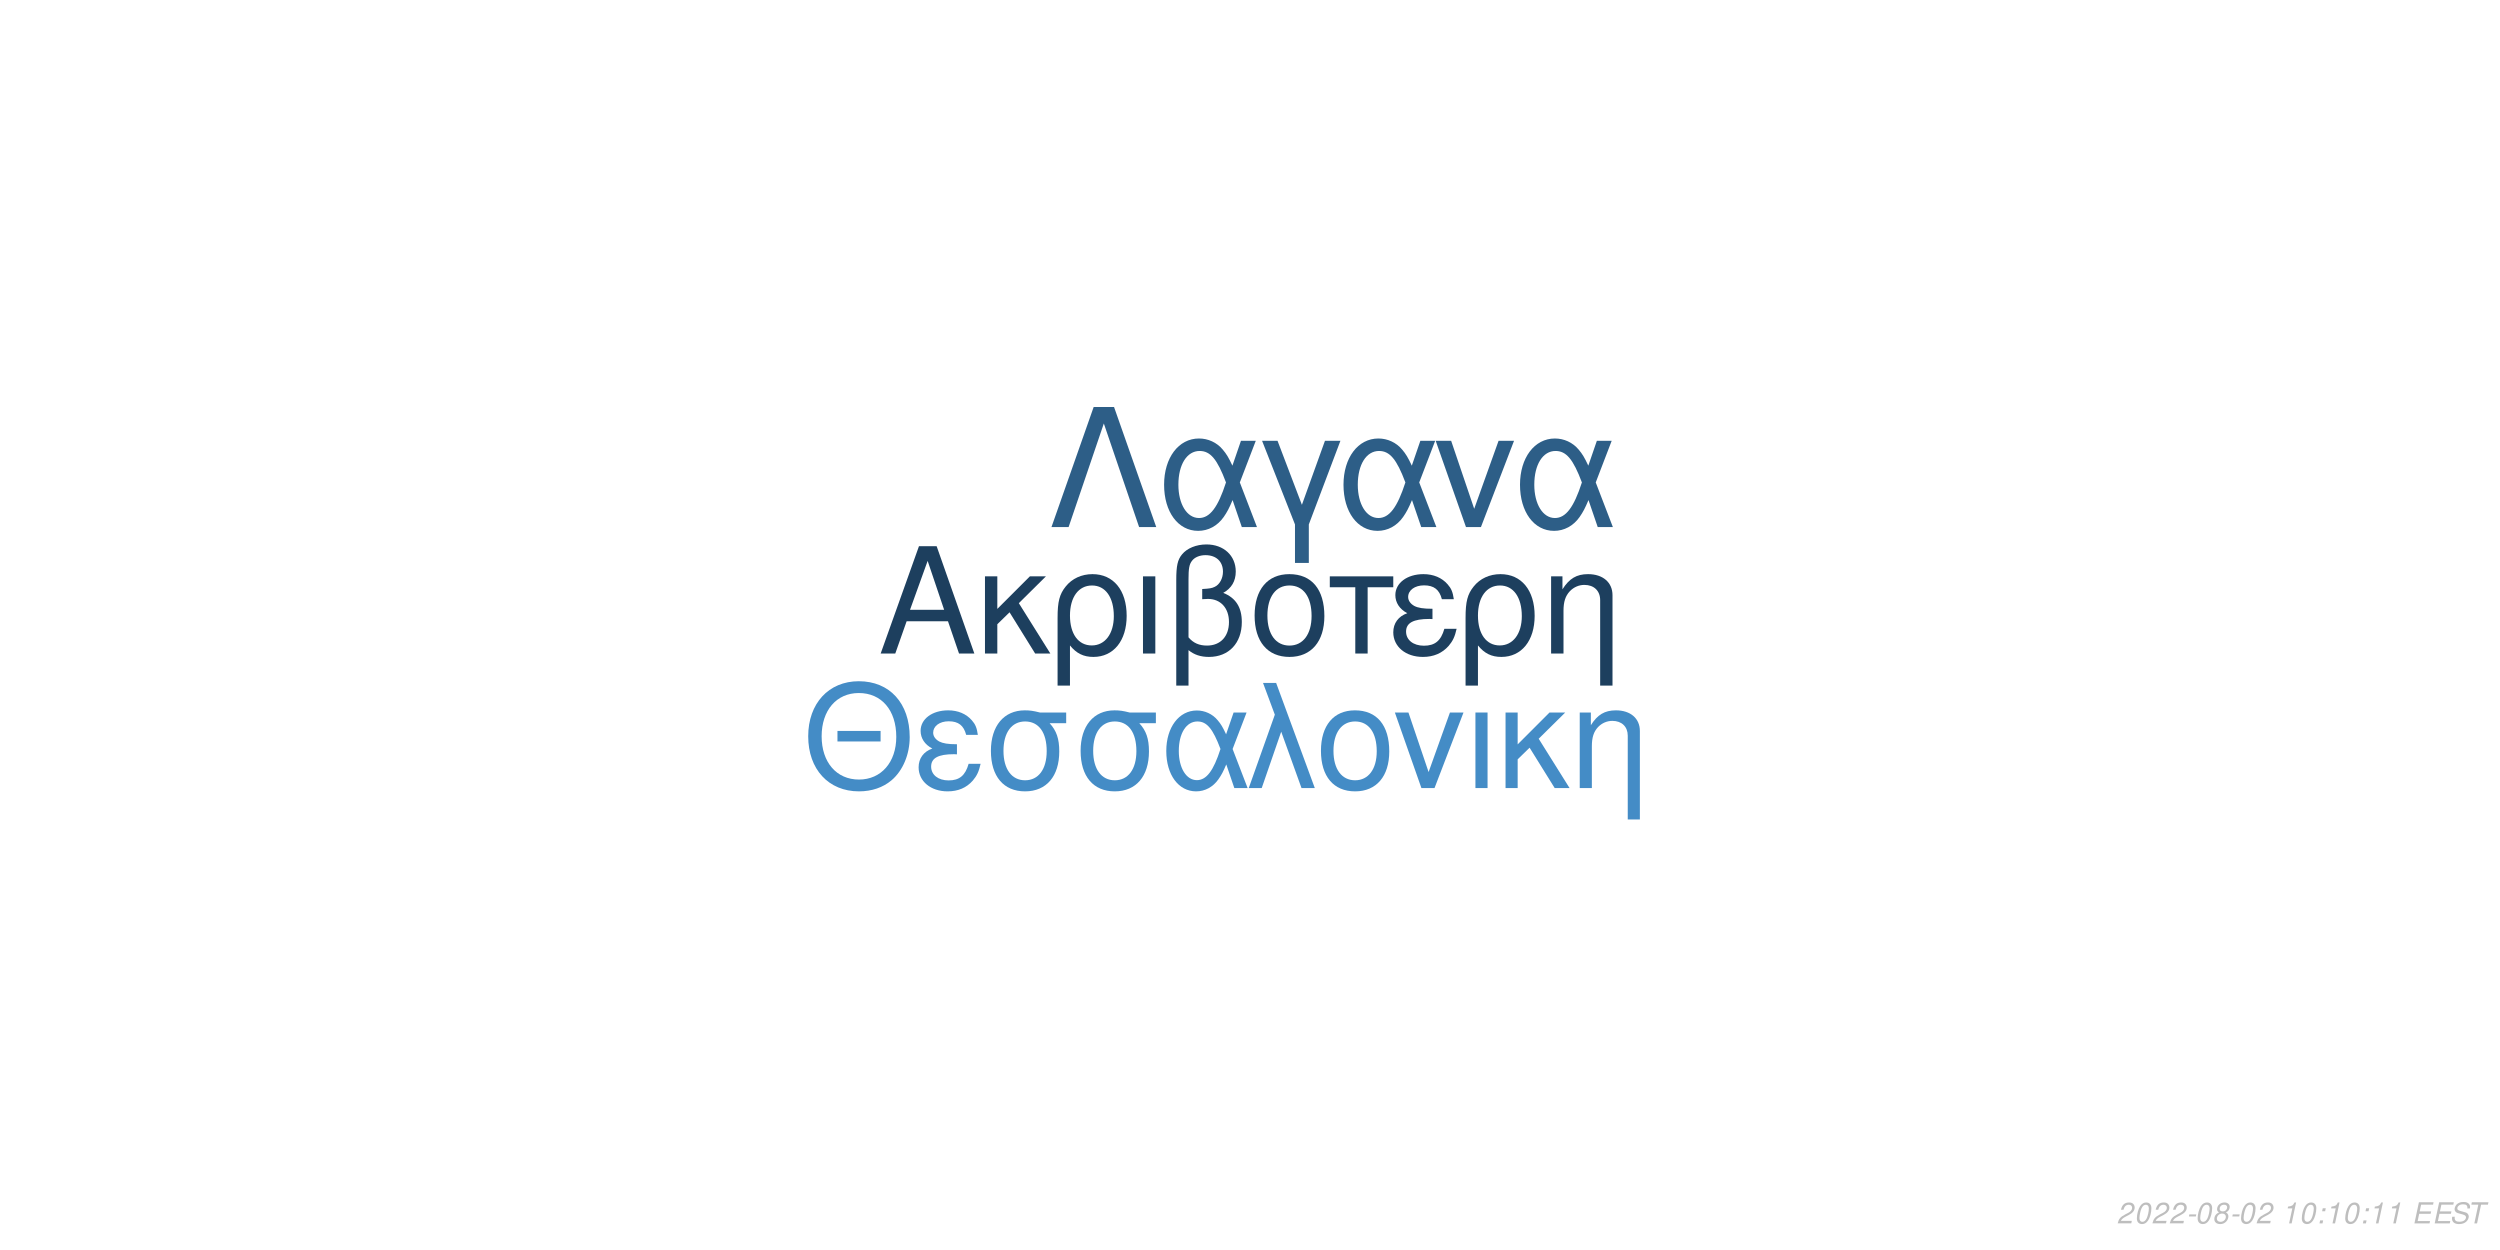
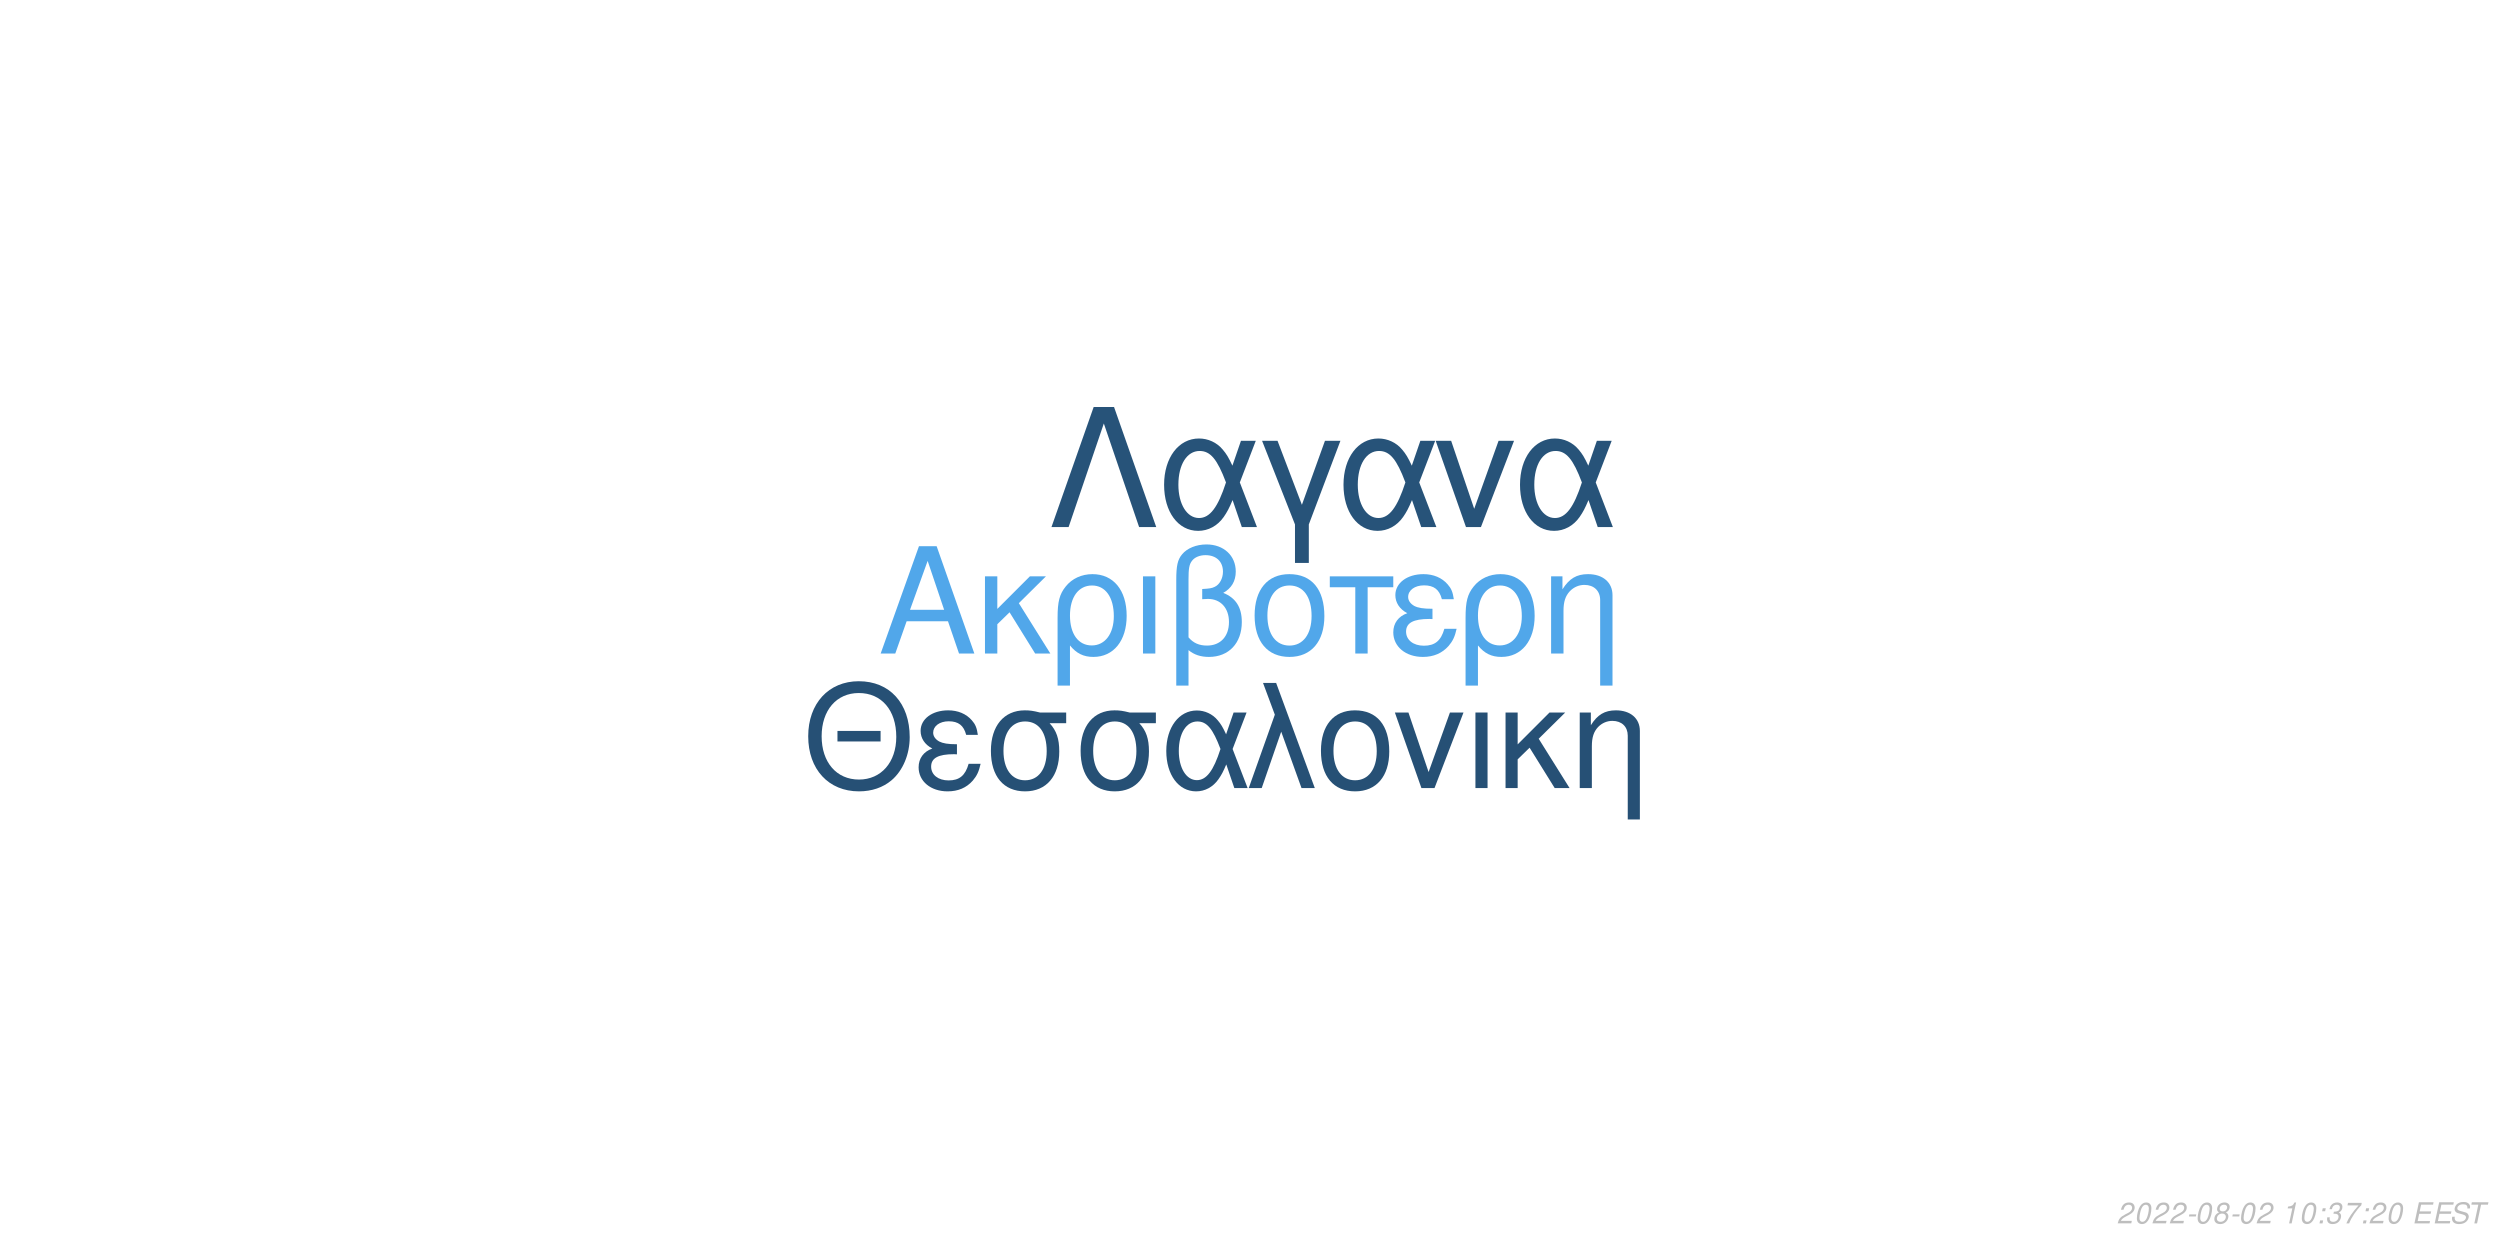
<svg xmlns="http://www.w3.org/2000/svg" xmlns:xlink="http://www.w3.org/1999/xlink" width="864pt" height="432pt" viewBox="0 0 864 432" version="1.1">
  <defs>
    <g>
      <symbol overflow="visible" id="glyph0-0">
        <path style="stroke:none;" d="" />
      </symbol>
      <symbol overflow="visible" id="glyph0-1">
        <path style="stroke:none;" d="M 24.125 -11.141 L 27.938 0 L 33.234 0 L 20.203 -37.094 L 14.094 -37.094 L 0.859 0 L 5.906 0 L 9.828 -11.141 Z M 22.797 -15.109 L 11 -15.109 L 17.094 -32.016 Z M 22.797 -15.109 " />
      </symbol>
      <symbol overflow="visible" id="glyph0-2">
        <path style="stroke:none;" d="M 7.172 -15.422 L 7.172 -26.672 L 2.906 -26.672 L 2.906 0 L 7.172 0 L 7.172 -10.125 L 11.406 -14.25 L 20.25 0 L 25.5 0 L 14.609 -17.406 L 23.969 -26.672 L 18.422 -26.672 Z M 7.172 -15.422 " />
      </symbol>
      <symbol overflow="visible" id="glyph0-3">
        <path style="stroke:none;" d="M 3 11.094 L 7.281 11.094 L 7.281 -2.797 C 9.516 -0.047 11.953 1.172 15.375 1.172 C 22.344 1.172 26.875 -4.422 26.875 -13.031 C 26.875 -21.891 22.297 -27.438 15.062 -27.438 C 11.297 -27.438 7.984 -25.906 5.797 -23.156 C 3.672 -20.516 3 -17.969 3 -12.359 Z M 14.906 -23.516 C 19.547 -23.516 22.438 -19.438 22.438 -12.922 C 22.438 -6.812 19.391 -2.797 14.812 -2.797 C 10.172 -2.797 7.281 -6.766 7.281 -13.125 C 7.281 -19.484 10.234 -23.516 14.906 -23.516 Z M 14.906 -23.516 " />
      </symbol>
      <symbol overflow="visible" id="glyph0-4">
        <path style="stroke:none;" d="M 3.516 0 L 7.781 0 L 7.781 -26.672 L 3.516 -26.672 Z M 3.516 0 " />
      </symbol>
      <symbol overflow="visible" id="glyph0-5">
        <path style="stroke:none;" d="M 4.016 11.094 L 8.25 11.094 L 8.25 -1.172 C 10.172 0.406 12.422 1.172 15.312 1.172 C 22.188 1.172 26.672 -3.609 26.672 -10.891 C 26.672 -15.984 24.578 -19.234 20.25 -20.969 C 23.109 -22.547 24.578 -25.031 24.578 -28.344 C 24.578 -33.844 20.406 -37.703 14.453 -37.703 C 10.938 -37.703 7.734 -36.391 6 -34.25 C 4.484 -32.422 4.016 -30.328 4.016 -25.391 Z M 8.25 -25.656 C 8.25 -29.359 8.5 -30.844 9.469 -32.062 C 10.375 -33.281 12.156 -34 14.094 -34 C 17.812 -34 20.156 -31.812 20.156 -28.297 C 20.156 -25.953 18.984 -23.812 17.297 -23.047 C 16.281 -22.547 15.469 -22.438 12.984 -22.297 L 12.984 -18.781 C 13.734 -18.828 14.344 -18.875 14.969 -18.875 C 19.344 -18.875 22.234 -15.719 22.234 -10.891 C 22.234 -5.906 19.281 -2.75 14.656 -2.75 C 11.953 -2.75 9.922 -3.609 8.25 -5.594 Z M 8.25 -25.656 " />
      </symbol>
      <symbol overflow="visible" id="glyph0-6">
        <path style="stroke:none;" d="M 14.094 -27.438 C 6.562 -27.438 2.094 -22.094 2.094 -13.125 C 2.094 -4.125 6.562 1.172 14.141 1.172 C 21.672 1.172 26.203 -4.172 26.203 -12.922 C 26.203 -22.188 21.828 -27.438 14.094 -27.438 Z M 14.141 -23.516 C 18.938 -23.516 21.781 -19.594 21.781 -12.984 C 21.781 -6.672 18.828 -2.75 14.141 -2.75 C 9.422 -2.75 6.516 -6.672 6.516 -13.125 C 6.516 -19.594 9.422 -23.516 14.141 -23.516 Z M 14.141 -23.516 " />
      </symbol>
      <symbol overflow="visible" id="glyph0-7">
        <path style="stroke:none;" d="M 7.891 0 L 12.156 0 L 12.156 -22.906 L 21.016 -22.906 L 21.016 -26.672 L -0.922 -26.672 L -0.922 -22.906 L 7.891 -22.906 Z M 7.891 0 " />
      </symbol>
      <symbol overflow="visible" id="glyph0-8">
        <path style="stroke:none;" d="M 14.562 -15.469 C 11.344 -15.469 9.562 -15.781 8.297 -16.438 C 6.922 -17.203 6.156 -18.328 6.156 -19.547 C 6.156 -21.891 8.453 -23.562 11.656 -23.562 C 15.062 -23.562 16.953 -22.094 17.812 -18.781 L 21.938 -18.781 C 21.578 -21.266 21.062 -22.5 19.797 -23.922 C 17.812 -26.203 14.906 -27.438 11.453 -27.438 C 5.797 -27.438 1.734 -24.375 1.734 -20.203 C 1.734 -17.609 3.156 -15.375 5.859 -13.938 C 2.797 -12.875 1.016 -10.484 1.016 -7.328 C 1.016 -2.391 5.297 1.172 11.25 1.172 C 14.969 1.172 17.906 -0.109 20.156 -2.641 C 21.578 -4.328 22.297 -5.797 22.906 -8.547 L 18.672 -8.547 C 17.5 -4.422 15.422 -2.703 11.609 -2.703 C 7.938 -2.703 5.438 -4.688 5.438 -7.578 C 5.438 -10.578 7.938 -11.953 13.484 -11.953 C 13.641 -11.953 14.094 -11.953 14.562 -11.906 Z M 14.562 -15.469 " />
      </symbol>
      <symbol overflow="visible" id="glyph0-9">
        <path style="stroke:none;" d="M 3.562 -26.672 L 3.562 0 L 7.844 0 L 7.844 -14.703 C 7.844 -17.906 8.5 -19.891 10.031 -21.531 C 11.406 -22.953 13.188 -23.719 15.062 -23.719 C 18.375 -23.719 20.516 -21.672 20.516 -18.469 L 20.516 11.094 L 24.781 11.094 L 24.781 -20.156 C 24.781 -24.578 21.469 -27.438 16.328 -27.438 C 12.359 -27.438 9.828 -25.906 7.484 -22.188 L 7.484 -26.672 Z M 3.562 -26.672 " />
      </symbol>
      <symbol overflow="visible" id="glyph1-0">
        <path style="stroke:none;" d="" />
      </symbol>
      <symbol overflow="visible" id="glyph1-1">
        <path style="stroke:none;" d="M 26.859 -19.734 L 11.953 -19.734 L 11.953 -16.094 L 26.859 -16.094 Z M 19.328 -36.922 C 8.922 -36.922 1.844 -29.25 1.844 -17.891 C 1.844 -6.484 8.875 1.141 19.391 1.141 C 23.812 1.141 27.703 -0.203 30.641 -2.688 C 34.578 -6.031 36.922 -11.656 36.922 -17.594 C 36.922 -29.297 30 -36.922 19.328 -36.922 Z M 19.328 -32.844 C 27.203 -32.844 32.281 -26.906 32.281 -17.688 C 32.281 -8.922 27.062 -2.938 19.391 -2.938 C 11.609 -2.938 6.484 -8.922 6.484 -17.891 C 6.484 -26.859 11.609 -32.844 19.328 -32.844 Z M 19.328 -32.844 " />
      </symbol>
      <symbol overflow="visible" id="glyph1-2">
        <path style="stroke:none;" d="M 14.25 -15.141 C 11.109 -15.141 9.375 -15.453 8.125 -16.094 C 6.781 -16.844 6.031 -17.938 6.031 -19.141 C 6.031 -21.422 8.266 -23.078 11.406 -23.078 C 14.75 -23.078 16.594 -21.625 17.438 -18.391 L 21.469 -18.391 C 21.125 -20.828 20.625 -22.031 19.391 -23.422 C 17.438 -25.656 14.594 -26.859 11.219 -26.859 C 5.688 -26.859 1.688 -23.875 1.688 -19.781 C 1.688 -17.234 3.094 -15.047 5.734 -13.656 C 2.734 -12.609 1 -10.266 1 -7.172 C 1 -2.344 5.188 1.141 11.016 1.141 C 14.656 1.141 17.547 -0.094 19.734 -2.594 C 21.125 -4.234 21.828 -5.688 22.422 -8.375 L 18.281 -8.375 C 17.141 -4.328 15.094 -2.641 11.359 -2.641 C 7.766 -2.641 5.328 -4.578 5.328 -7.422 C 5.328 -10.359 7.766 -11.703 13.203 -11.703 C 13.359 -11.703 13.797 -11.703 14.25 -11.656 Z M 14.25 -15.141 " />
      </symbol>
      <symbol overflow="visible" id="glyph1-3">
        <path style="stroke:none;" d="M 29 -26.109 L 19.938 -26.109 C 17.594 -26.703 16.438 -26.859 14.703 -26.859 C 7.469 -26.859 2.984 -21.469 2.984 -12.859 C 2.984 -4.031 7.375 1.141 14.797 1.141 C 22.172 1.141 26.609 -4.078 26.609 -12.656 C 26.609 -17.047 25.656 -19.828 23.266 -22.422 L 29 -22.422 Z M 14.797 -23.016 C 19.531 -23.016 22.266 -19.234 22.266 -12.75 C 22.266 -6.531 19.438 -2.688 14.797 -2.688 C 10.172 -2.688 7.328 -6.531 7.328 -12.859 C 7.328 -19.188 10.172 -23.016 14.797 -23.016 Z M 14.797 -23.016 " />
      </symbol>
      <symbol overflow="visible" id="glyph1-4">
        <path style="stroke:none;" d="M 29.344 -26.109 L 24.859 -26.109 L 22.266 -18.578 C 21.125 -21.031 20.484 -22.125 19.328 -23.469 C 17.547 -25.609 14.906 -26.812 12.156 -26.812 C 5.984 -26.812 1.594 -20.984 1.594 -12.812 C 1.594 -4.578 5.828 1.141 11.906 1.141 C 14.953 1.141 17.734 -0.344 19.625 -3.047 C 20.672 -4.531 21.281 -5.688 22.328 -8.172 L 25.109 0 L 29.703 0 L 24.516 -13.5 Z M 20.328 -13.5 C 17.891 -5.922 15.453 -2.734 12.156 -2.734 C 8.516 -2.734 5.922 -6.922 5.922 -12.812 C 5.922 -18.938 8.516 -23.016 12.359 -23.016 C 15.594 -23.016 17.688 -20.531 20.328 -13.5 Z M 20.328 -13.5 " />
      </symbol>
      <symbol overflow="visible" id="glyph1-5">
        <path style="stroke:none;" d="M 1.094 0 L 5.578 0 L 12.312 -19.484 L 19.328 0 L 23.922 0 L 10.562 -36.328 L 6.031 -36.328 L 10.109 -25.359 Z M 1.094 0 " />
      </symbol>
      <symbol overflow="visible" id="glyph1-6">
        <path style="stroke:none;" d="M 13.797 -26.859 C 6.422 -26.859 2.047 -21.625 2.047 -12.859 C 2.047 -4.031 6.422 1.141 13.859 1.141 C 21.234 1.141 25.656 -4.078 25.656 -12.656 C 25.656 -21.719 21.375 -26.859 13.797 -26.859 Z M 13.859 -23.016 C 18.531 -23.016 21.328 -19.188 21.328 -12.703 C 21.328 -6.531 18.438 -2.688 13.859 -2.688 C 9.219 -2.688 6.375 -6.531 6.375 -12.859 C 6.375 -19.188 9.219 -23.016 13.859 -23.016 Z M 13.859 -23.016 " />
      </symbol>
      <symbol overflow="visible" id="glyph1-7">
        <path style="stroke:none;" d="M 14.297 0 L 24.312 -26.109 L 19.625 -26.109 L 12.25 -5.531 L 5.281 -26.109 L 0.594 -26.109 L 9.766 0 Z M 14.297 0 " />
      </symbol>
      <symbol overflow="visible" id="glyph1-8">
        <path style="stroke:none;" d="M 3.438 0 L 7.625 0 L 7.625 -26.109 L 3.438 -26.109 Z M 3.438 0 " />
      </symbol>
      <symbol overflow="visible" id="glyph1-9">
        <path style="stroke:none;" d="M 7.031 -15.094 L 7.031 -26.109 L 2.844 -26.109 L 2.844 0 L 7.031 0 L 7.031 -9.922 L 11.156 -13.953 L 19.828 0 L 24.969 0 L 14.297 -17.047 L 23.469 -26.109 L 18.031 -26.109 Z M 7.031 -15.094 " />
      </symbol>
      <symbol overflow="visible" id="glyph1-10">
        <path style="stroke:none;" d="M 3.484 -26.109 L 3.484 0 L 7.672 0 L 7.672 -14.406 C 7.672 -17.547 8.328 -19.484 9.812 -21.078 C 11.156 -22.469 12.906 -23.219 14.75 -23.219 C 17.984 -23.219 20.078 -21.234 20.078 -18.094 L 20.078 10.859 L 24.266 10.859 L 24.266 -19.734 C 24.266 -24.062 21.031 -26.859 16 -26.859 C 12.109 -26.859 9.609 -25.359 7.328 -21.719 L 7.328 -26.109 Z M 3.484 -26.109 " />
      </symbol>
      <symbol overflow="visible" id="glyph2-0">
        <path style="stroke:none;" d="" />
      </symbol>
      <symbol overflow="visible" id="glyph2-1">
        <path style="stroke:none;" d="M 22.531 -41.484 L 15.484 -41.484 L 0.906 0 L 6.828 0 L 19 -35.797 L 31.188 0 L 37.109 0 Z M 22.531 -41.484 " />
      </symbol>
      <symbol overflow="visible" id="glyph2-2">
        <path style="stroke:none;" d="M 33.516 -29.812 L 28.391 -29.812 L 25.438 -21.219 C 24.125 -24.016 23.391 -25.266 22.078 -26.797 C 20.031 -29.25 17.016 -30.609 13.891 -30.609 C 6.828 -30.609 1.828 -23.953 1.828 -14.625 C 1.828 -5.234 6.656 1.312 13.594 1.312 C 17.078 1.312 20.266 -0.391 22.422 -3.469 C 23.609 -5.172 24.297 -6.484 25.5 -9.328 L 28.688 0 L 33.922 0 L 28 -15.422 Z M 23.219 -15.422 C 20.422 -6.766 17.641 -3.125 13.891 -3.125 C 9.734 -3.125 6.766 -7.906 6.766 -14.625 C 6.766 -21.625 9.734 -26.297 14.109 -26.297 C 17.812 -26.297 20.203 -23.453 23.219 -15.422 Z M 23.219 -15.422 " />
      </symbol>
      <symbol overflow="visible" id="glyph2-3">
        <path style="stroke:none;" d="M 12.062 12.406 L 16.844 12.406 L 16.844 -0.906 L 27.766 -29.812 L 22.422 -29.812 L 14.453 -7.688 L 6.031 -29.812 L 0.688 -29.812 L 12.062 -0.906 Z M 12.062 12.406 " />
      </symbol>
      <symbol overflow="visible" id="glyph2-4">
        <path style="stroke:none;" d="M 16.328 0 L 27.766 -29.812 L 22.422 -29.812 L 14 -6.312 L 6.031 -29.812 L 0.688 -29.812 L 11.156 0 Z M 16.328 0 " />
      </symbol>
      <symbol overflow="visible" id="glyph3-0">
        <path style="stroke:none;" d="" />
      </symbol>
      <symbol overflow="visible" id="glyph3-1">
        <path style="stroke:none;" d="M 5.234 -0.875 L 1.469 -0.875 C 1.641 -1.375 2.203 -1.891 3.109 -2.344 L 4.234 -2.938 C 5.562 -3.625 6.219 -4.469 6.219 -5.484 C 6.219 -5.938 6.062 -6.359 5.797 -6.656 C 5.469 -7.047 4.984 -7.234 4.312 -7.234 C 2.766 -7.234 1.891 -6.453 1.484 -4.734 L 2.375 -4.734 C 2.484 -5.188 2.609 -5.484 2.797 -5.75 C 3.094 -6.203 3.609 -6.453 4.188 -6.453 C 4.891 -6.453 5.344 -6.031 5.344 -5.375 C 5.344 -4.703 4.859 -4.094 4.016 -3.656 L 2.984 -3.125 C 1.234 -2.188 0.797 -1.656 0.344 -0.016 L 5.047 -0.016 Z M 5.234 -0.875 " />
      </symbol>
      <symbol overflow="visible" id="glyph3-2">
        <path style="stroke:none;" d="M 4.203 -7.234 C 3.375 -7.234 2.688 -6.812 2.125 -5.984 C 1.484 -5.047 0.984 -3.188 0.984 -1.734 C 0.984 -1.109 1.172 -0.562 1.484 -0.266 C 1.797 0.047 2.281 0.234 2.766 0.234 C 3.625 0.234 4.281 -0.156 4.859 -1.016 C 5.516 -1.953 6 -3.797 6 -5.266 C 6 -6.5 5.328 -7.234 4.203 -7.234 Z M 4.094 -6.453 C 4.734 -6.453 5.125 -5.984 5.125 -5.156 C 5.125 -4.203 4.781 -2.625 4.406 -1.812 C 3.984 -0.938 3.516 -0.547 2.875 -0.547 C 2.25 -0.547 1.875 -1.031 1.875 -1.828 C 1.875 -2.797 2.203 -4.344 2.594 -5.203 C 2.984 -6.047 3.453 -6.453 4.094 -6.453 Z M 4.094 -6.453 " />
      </symbol>
      <symbol overflow="visible" id="glyph3-3">
        <path style="stroke:none;" d="M 3.516 -3.125 L 1.125 -3.125 L 0.969 -2.406 L 3.359 -2.406 Z M 3.516 -3.125 " />
      </symbol>
      <symbol overflow="visible" id="glyph3-4">
        <path style="stroke:none;" d="M 4.766 -3.797 C 5.078 -3.969 5.234 -4.078 5.438 -4.234 C 5.812 -4.594 6.062 -5.172 6.062 -5.734 C 6.062 -6.625 5.344 -7.234 4.266 -7.234 C 2.812 -7.234 1.703 -6.219 1.703 -4.875 C 1.703 -4.406 1.875 -4.125 2.359 -3.812 C 1.297 -3.312 0.75 -2.516 0.75 -1.469 C 0.75 -0.438 1.547 0.234 2.812 0.234 C 3.656 0.234 4.359 -0.094 4.938 -0.734 C 5.359 -1.234 5.609 -1.859 5.609 -2.438 C 5.609 -3.047 5.312 -3.516 4.766 -3.797 Z M 4.109 -6.453 C 4.797 -6.453 5.188 -6.125 5.188 -5.578 C 5.188 -5.266 5.062 -4.922 4.859 -4.672 C 4.562 -4.312 4.188 -4.156 3.656 -4.156 C 2.984 -4.156 2.594 -4.453 2.594 -4.984 C 2.594 -5.859 3.203 -6.453 4.109 -6.453 Z M 3.453 -3.406 C 4.234 -3.406 4.734 -2.984 4.734 -2.312 C 4.734 -1.312 3.922 -0.547 2.875 -0.547 C 2.125 -0.547 1.625 -0.969 1.625 -1.625 C 1.625 -2.609 2.438 -3.406 3.453 -3.406 Z M 3.453 -3.406 " />
      </symbol>
      <symbol overflow="visible" id="glyph3-5">
        <path style="stroke:none;" d="" />
      </symbol>
      <symbol overflow="visible" id="glyph3-6">
        <path style="stroke:none;" d="M 3.703 -5.188 L 2.594 0 L 3.469 0 L 5.016 -7.234 L 4.438 -7.234 C 3.906 -6.156 3.688 -6.016 2.234 -5.812 L 2.109 -5.188 Z M 3.703 -5.188 " />
      </symbol>
      <symbol overflow="visible" id="glyph3-7">
        <path style="stroke:none;" d="M 2.359 -1.031 L 1.312 -1.031 L 1.094 0 L 2.141 0 Z M 3.266 -5.234 L 2.219 -5.234 L 2 -4.203 L 3.047 -4.203 Z M 3.266 -5.234 " />
      </symbol>
      <symbol overflow="visible" id="glyph3-8">
+         <path style="stroke:none;" d="M 2.922 -3.312 C 3.125 -3.344 3.234 -3.344 3.375 -3.344 C 4.203 -3.344 4.688 -3 4.688 -2.406 C 4.688 -1.312 3.906 -0.547 2.781 -0.547 C 2.047 -0.547 1.594 -0.938 1.594 -1.562 C 1.594 -1.719 1.609 -1.844 1.656 -2.094 L 0.766 -2.094 C 0.734 -1.797 0.719 -1.641 0.719 -1.469 C 0.719 -0.375 1.406 0.234 2.641 0.234 C 3.547 0.234 4.297 -0.078 4.812 -0.656 C 5.266 -1.156 5.562 -1.875 5.562 -2.547 C 5.562 -3.125 5.344 -3.453 4.797 -3.734 C 5.641 -4.234 6.016 -4.844 6.016 -5.734 C 6.016 -6.656 5.312 -7.234 4.203 -7.234 C 3.375 -7.234 2.672 -6.938 2.188 -6.375 C 1.891 -6.031 1.703 -5.641 1.516 -4.906 L 2.391 -4.906 C 2.5 -5.359 2.594 -5.594 2.734 -5.812 C 3.047 -6.234 3.516 -6.453 4.078 -6.453 C 4.734 -6.453 5.141 -6.125 5.141 -5.578 C 5.141 -5.188 5.016 -4.797 4.797 -4.547 C 4.516 -4.234 4 -4.062 3.266 -4.062 L 3.078 -4.062 Z M 2.922 -3.312 " />
+       </symbol>
+       <symbol overflow="visible" id="glyph3-9">
+         <path style="stroke:none;" d="M 6.703 -7.094 L 1.953 -7.094 L 1.766 -6.219 L 5.594 -6.219 C 3.344 -3.688 2.266 -2.109 1.375 0 L 2.344 0 C 3.031 -1.906 4.828 -4.594 6.547 -6.281 Z M 6.703 -7.094 " />
+       </symbol>
+       <symbol overflow="visible" id="glyph3-10">
        <path style="stroke:none;" d="M 2.547 -3.312 L 6.5 -3.312 L 6.688 -4.141 L 2.719 -4.141 L 3.219 -6.469 L 7.344 -6.469 L 7.516 -7.297 L 2.453 -7.297 L 0.906 0 L 6.125 0 L 6.297 -0.812 L 2.016 -0.812 Z M 2.547 -3.312 " />
      </symbol>
-       <symbol overflow="visible" id="glyph3-9">
+       <symbol overflow="visible" id="glyph3-11">
        <path style="stroke:none;" d="M 7.062 -5.156 C 7.125 -5.438 7.141 -5.562 7.141 -5.703 C 7.141 -6.156 6.938 -6.594 6.594 -6.891 C 6.188 -7.25 5.656 -7.406 4.875 -7.406 C 3.844 -7.406 3.047 -7.125 2.5 -6.562 C 2.094 -6.141 1.781 -5.438 1.781 -4.922 C 1.781 -4.297 2.219 -3.766 2.891 -3.562 L 4.594 -3.094 C 5.406 -2.859 5.734 -2.578 5.734 -2.094 C 5.734 -1.781 5.547 -1.406 5.266 -1.141 C 4.844 -0.766 4.266 -0.578 3.453 -0.578 C 2.328 -0.578 1.812 -0.984 1.812 -1.906 C 1.812 -2.047 1.812 -2.125 1.844 -2.312 L 0.984 -2.312 C 0.906 -2.062 0.891 -1.906 0.891 -1.688 C 0.891 -0.484 1.797 0.234 3.297 0.234 C 4.359 0.234 5.234 -0.062 5.812 -0.609 C 6.344 -1.078 6.688 -1.797 6.688 -2.375 C 6.688 -2.641 6.609 -2.906 6.453 -3.156 C 6.234 -3.5 5.938 -3.703 5.469 -3.828 L 3.75 -4.312 C 2.984 -4.547 2.734 -4.734 2.734 -5.188 C 2.734 -5.547 2.875 -5.844 3.188 -6.109 C 3.547 -6.438 4.031 -6.594 4.703 -6.594 C 5.266 -6.594 5.688 -6.484 5.906 -6.297 C 6.094 -6.125 6.219 -5.797 6.219 -5.516 C 6.219 -5.422 6.203 -5.344 6.188 -5.156 Z M 7.062 -5.156 " />
      </symbol>
-       <symbol overflow="visible" id="glyph3-10">
+       <symbol overflow="visible" id="glyph3-12">
        <path style="stroke:none;" d="M 4.938 -6.469 L 7.312 -6.469 L 7.484 -7.297 L 1.75 -7.297 L 1.578 -6.469 L 3.984 -6.469 L 2.609 0 L 3.547 0 Z M 4.938 -6.469 " />
      </symbol>
    </g>
  </defs>
  <g id="surface1">
    <rect x="0" y="0" width="864" height="432" style="fill:rgb(100%,100%,100%);fill-opacity:1;stroke:none;" />
-     <g style="fill:rgb(11.373%,24.706%,36.863%);fill-opacity:1;">
+     <g style="fill:rgb(31.765%,65.49%,91.765%);fill-opacity:1;">
      <use xlink:href="#glyph0-1" x="303.5" y="225.861" />
      <use xlink:href="#glyph0-2" x="337.5" y="225.861" />
      <use xlink:href="#glyph0-3" x="362.5" y="225.861" />
      <use xlink:href="#glyph0-4" x="391.5" y="225.861" />
      <use xlink:href="#glyph0-5" x="402.5" y="225.861" />
      <use xlink:href="#glyph0-6" x="431.5" y="225.861" />
      <use xlink:href="#glyph0-7" x="460.5" y="225.861" />
      <use xlink:href="#glyph0-8" x="480.5" y="225.861" />
      <use xlink:href="#glyph0-3" x="503.5" y="225.861" />
      <use xlink:href="#glyph0-9" x="532.5" y="225.861" />
    </g>
-     <g style="fill:rgb(26.667%,54.902%,77.647%);fill-opacity:1;">
+     <g style="fill:rgb(14.902%,31.373%,45.882%);fill-opacity:1;">
      <use xlink:href="#glyph1-1" x="277.473" y="272.354" />
      <use xlink:href="#glyph1-2" x="316.473" y="272.354" />
      <use xlink:href="#glyph1-3" x="339.473" y="272.354" />
      <use xlink:href="#glyph1-3" x="370.473" y="272.354" />
      <use xlink:href="#glyph1-4" x="401.473" y="272.354" />
      <use xlink:href="#glyph1-5" x="430.473" y="272.354" />
      <use xlink:href="#glyph1-6" x="454.473" y="272.354" />
      <use xlink:href="#glyph1-7" x="481.473" y="272.354" />
      <use xlink:href="#glyph1-8" x="506.473" y="272.354" />
      <use xlink:href="#glyph1-9" x="517.473" y="272.354" />
      <use xlink:href="#glyph1-10" x="542.473" y="272.354" />
    </g>
-     <g style="fill:rgb(17.647%,36.863%,52.941%);fill-opacity:1;">
+     <g style="fill:rgb(15.294%,32.549%,47.451%);fill-opacity:1;">
      <use xlink:href="#glyph2-1" x="362.484" y="182.152" />
      <use xlink:href="#glyph2-2" x="400.484" y="182.152" />
      <use xlink:href="#glyph2-3" x="435.484" y="182.152" />
      <use xlink:href="#glyph2-2" x="462.484" y="182.152" />
      <use xlink:href="#glyph2-4" x="495.484" y="182.152" />
      <use xlink:href="#glyph2-2" x="523.484" y="182.152" />
    </g>
    <g style="fill:rgb(74.51%,74.51%,74.51%);fill-opacity:1;">
      <use xlink:href="#glyph3-1" x="731.52" y="422.81" />
      <use xlink:href="#glyph3-2" x="737.52" y="422.81" />
      <use xlink:href="#glyph3-1" x="743.52" y="422.81" />
      <use xlink:href="#glyph3-1" x="749.52" y="422.81" />
      <use xlink:href="#glyph3-3" x="755.52" y="422.81" />
      <use xlink:href="#glyph3-2" x="758.52" y="422.81" />
      <use xlink:href="#glyph3-4" x="764.52" y="422.81" />
      <use xlink:href="#glyph3-3" x="770.52" y="422.81" />
      <use xlink:href="#glyph3-2" x="773.52" y="422.81" />
      <use xlink:href="#glyph3-1" x="779.52" y="422.81" />
      <use xlink:href="#glyph3-5" x="785.52" y="422.81" />
      <use xlink:href="#glyph3-6" x="788.52" y="422.81" />
      <use xlink:href="#glyph3-2" x="794.52" y="422.81" />
      <use xlink:href="#glyph3-7" x="800.52" y="422.81" />
-       <use xlink:href="#glyph3-6" x="803.52" y="422.81" />
-       <use xlink:href="#glyph3-2" x="809.52" y="422.81" />
+       <use xlink:href="#glyph3-8" x="803.52" y="422.81" />
+       <use xlink:href="#glyph3-9" x="809.52" y="422.81" />
      <use xlink:href="#glyph3-7" x="815.52" y="422.81" />
-       <use xlink:href="#glyph3-6" x="818.52" y="422.81" />
-       <use xlink:href="#glyph3-6" x="824.52" y="422.81" />
+       <use xlink:href="#glyph3-1" x="818.52" y="422.81" />
+       <use xlink:href="#glyph3-2" x="824.52" y="422.81" />
      <use xlink:href="#glyph3-5" x="830.52" y="422.81" />
-       <use xlink:href="#glyph3-8" x="833.52" y="422.81" />
-       <use xlink:href="#glyph3-8" x="840.52" y="422.81" />
-       <use xlink:href="#glyph3-9" x="846.52" y="422.81" />
-       <use xlink:href="#glyph3-10" x="852.52" y="422.81" />
+       <use xlink:href="#glyph3-10" x="833.52" y="422.81" />
+       <use xlink:href="#glyph3-10" x="840.52" y="422.81" />
+       <use xlink:href="#glyph3-11" x="846.52" y="422.81" />
+       <use xlink:href="#glyph3-12" x="852.52" y="422.81" />
    </g>
  </g>
</svg>
